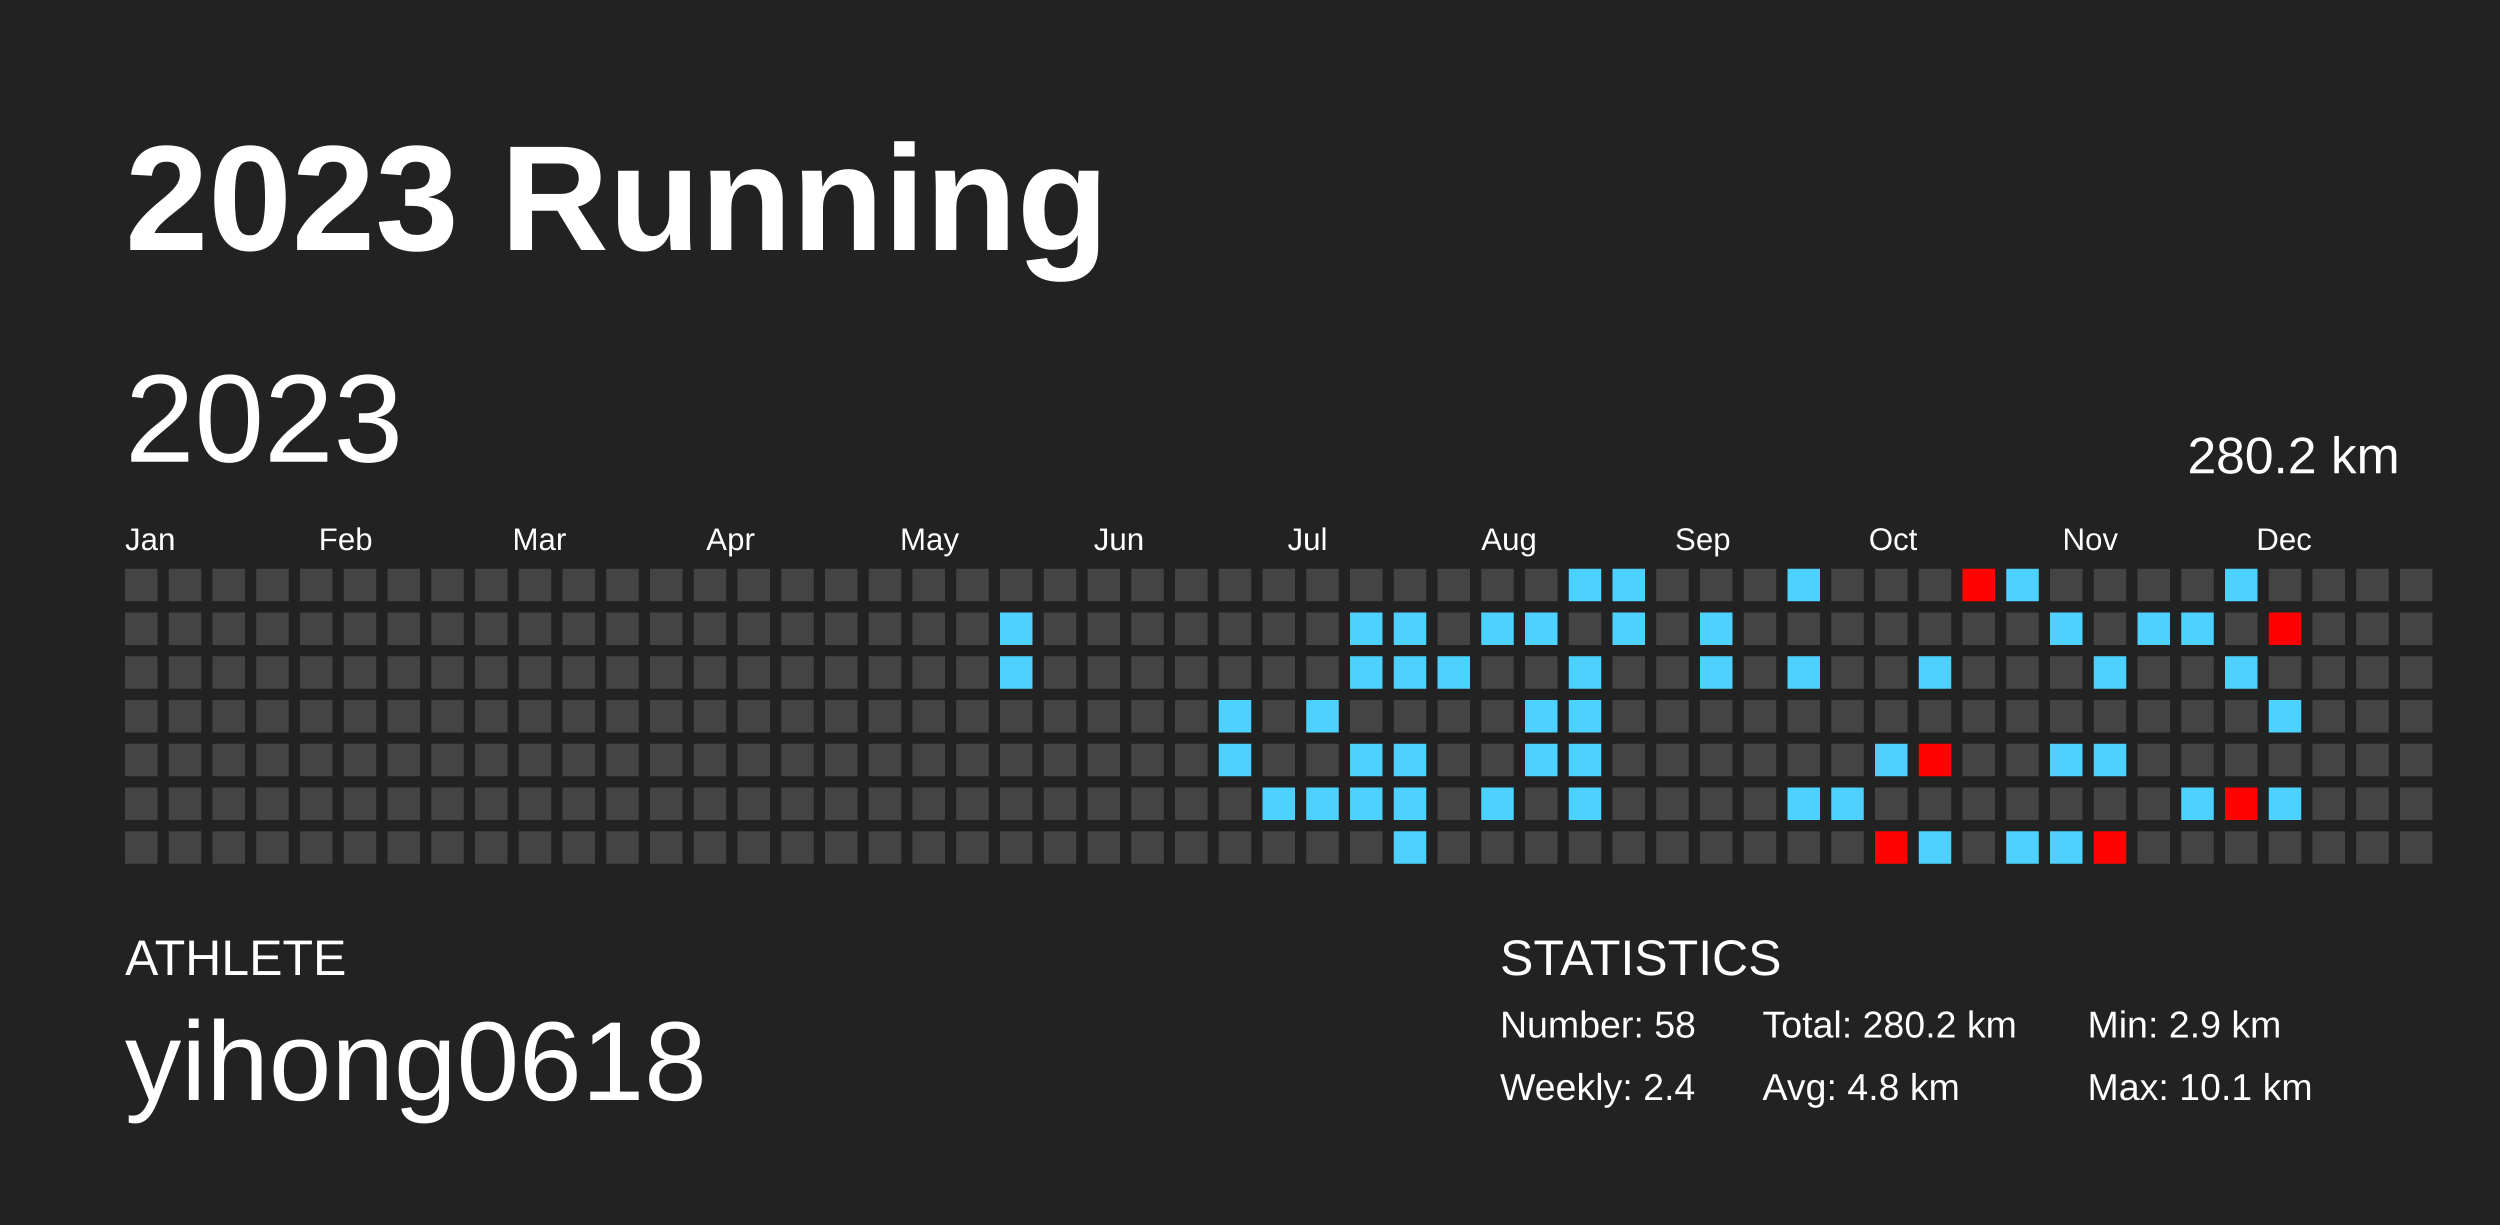
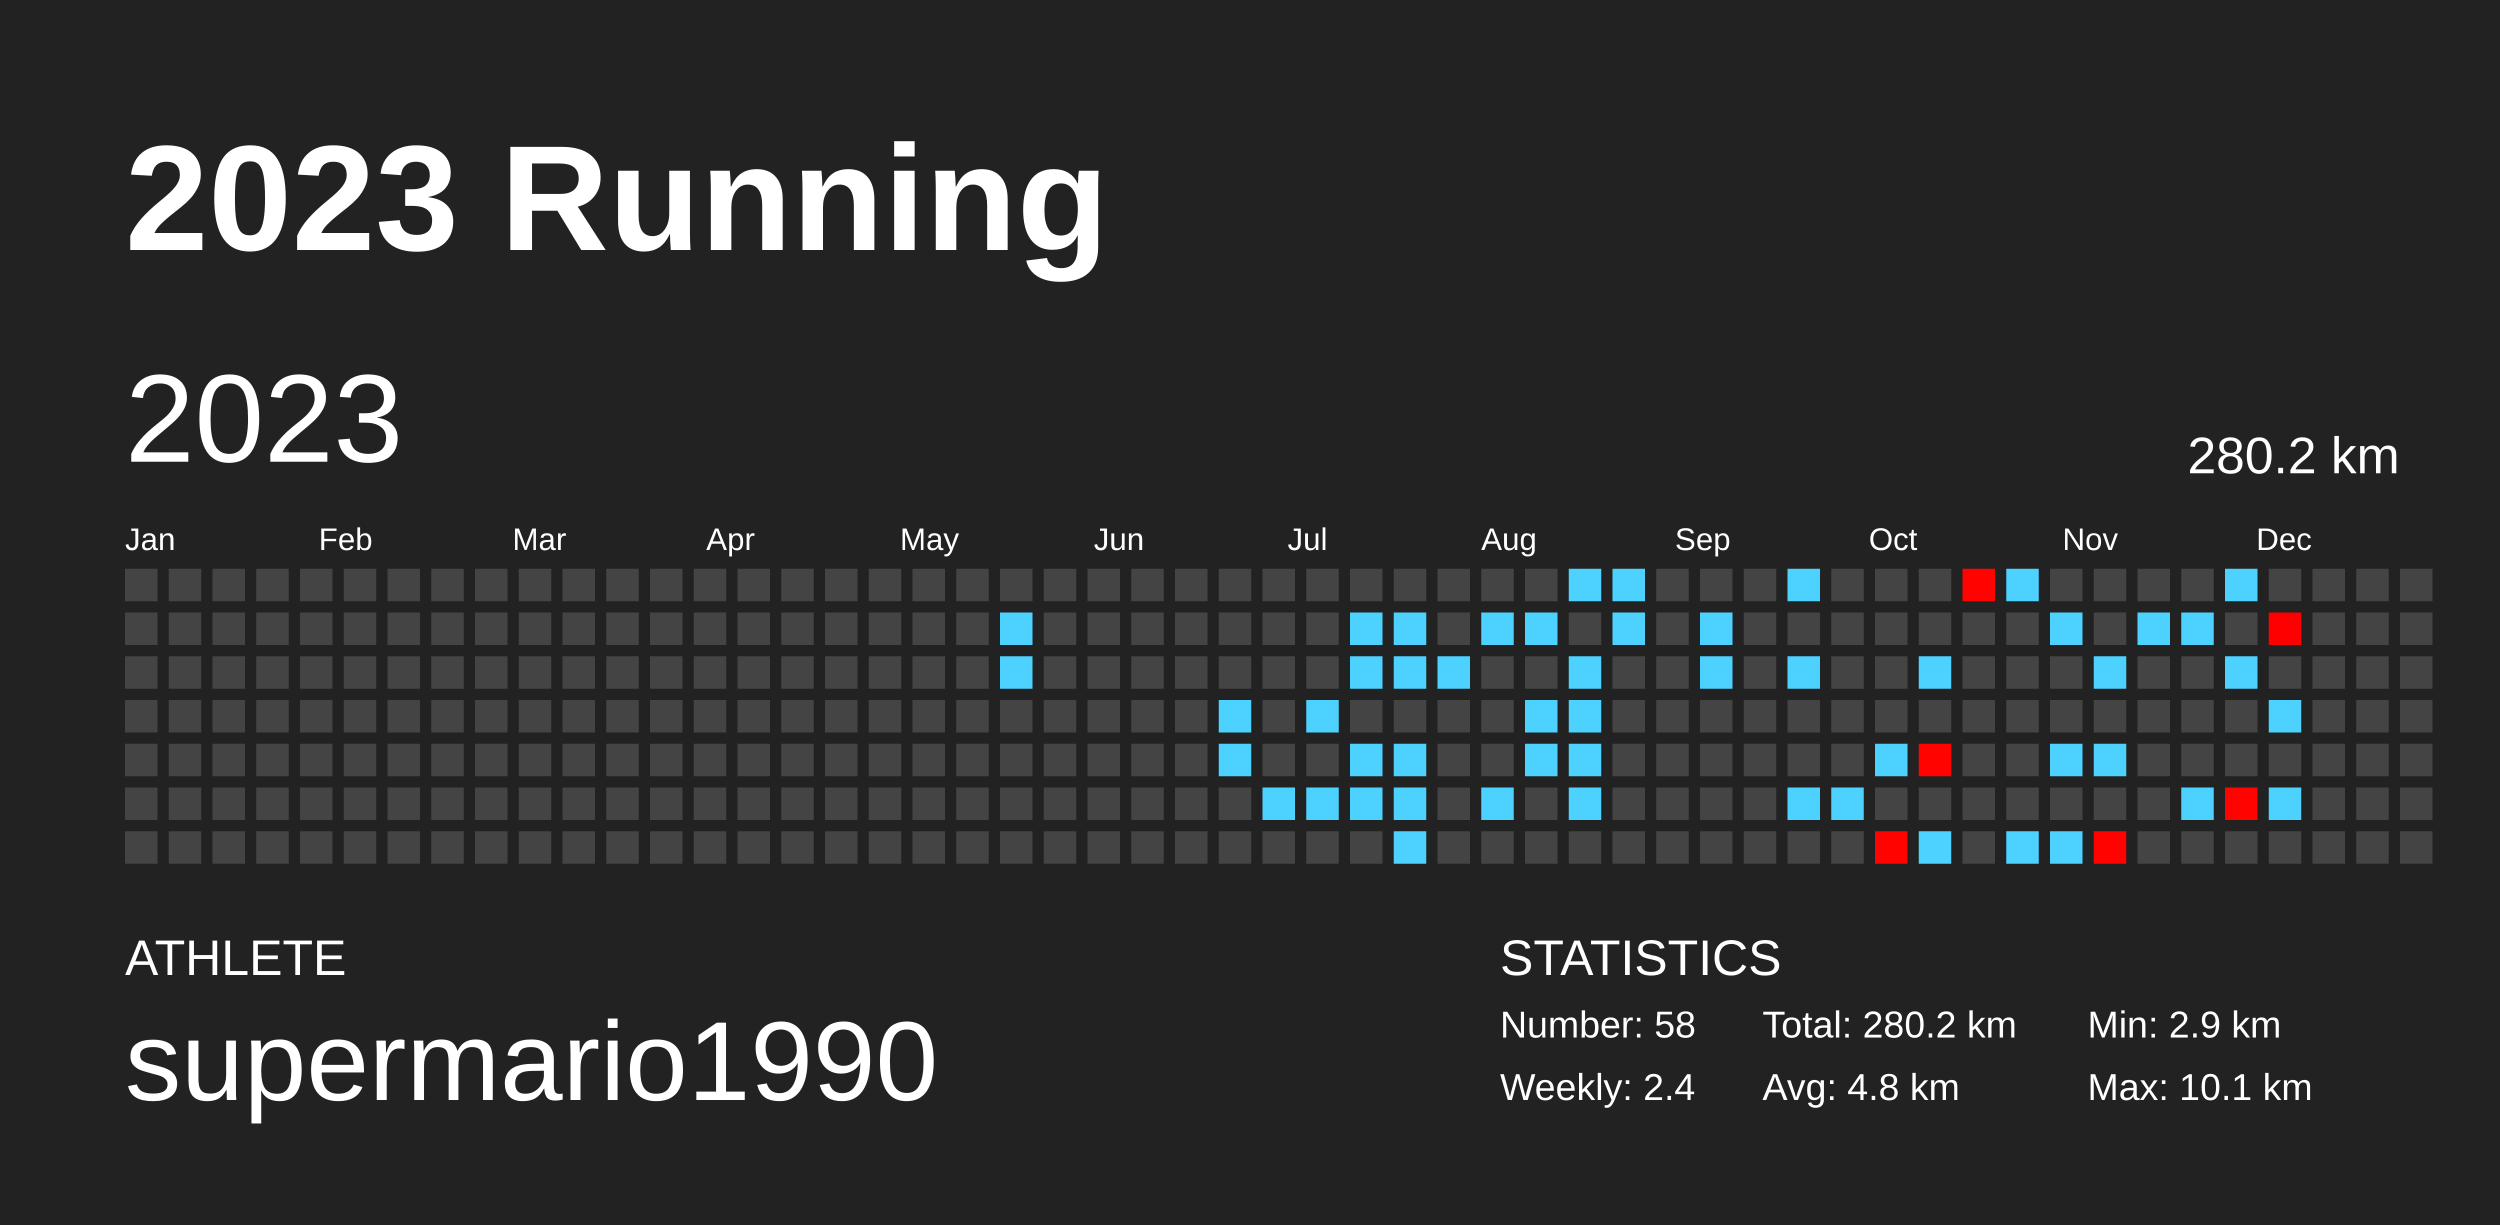
<svg xmlns="http://www.w3.org/2000/svg" baseProfile="full" height="98mm" version="1.1" viewBox="0,0,200,98" width="200mm">
  <defs />
  <rect fill="#222222" height="98" width="200" x="0" y="0" />
  <text fill="#FFFFFF" style="font-size:12px; font-family:Arial; font-weight:bold;" x="10" y="20">2023 Running</text>
  <text fill="#FFFFFF" style="font-size:4px; font-family:Arial" x="10" y="78">ATHLETE</text>
-   <text fill="#FFFFFF" style="font-size:9px; font-family:Arial" x="10" y="88">yihong0618</text>
+   <text fill="#FFFFFF" style="font-size:9px; font-family:Arial" x="10" y="88">supermario1990</text>
  <text fill="#FFFFFF" style="font-size:4px; font-family:Arial" x="120" y="78">STATISTICS</text>
  <text fill="#FFFFFF" style="font-size:3px; font-family:Arial" x="120" y="83">Number: 58</text>
  <text fill="#FFFFFF" style="font-size:3px; font-family:Arial" x="120" y="88">Weekly: 2.4</text>
  <text fill="#FFFFFF" style="font-size:3px; font-family:Arial" x="141" y="83">Total: 280.2 km</text>
  <text fill="#FFFFFF" style="font-size:3px; font-family:Arial" x="141" y="88">Avg: 4.8 km</text>
  <text fill="#FFFFFF" style="font-size:3px; font-family:Arial" x="167" y="83">Min: 2.9 km</text>
  <text fill="#FFFFFF" style="font-size:3px; font-family:Arial" x="167" y="88">Max: 10.1 km</text>
  <text dominant-baseline="hanging" fill="#FFFFFF" style="font-size:10.0px; font-family:Arial;" x="10" y="30">2023</text>
  <text dominant-baseline="hanging" fill="#FFFFFF" style="font-size:4.125px; font-family:Arial;" x="175" y="35">280.2 km</text>
  <text fill="#FFFFFF" style="font-size:2.5px; font-family:Arial" x="10.0" y="44">Jan</text>
  <text fill="#FFFFFF" style="font-size:2.5px; font-family:Arial" x="25.5" y="44">Feb</text>
  <text fill="#FFFFFF" style="font-size:2.5px; font-family:Arial" x="41.0" y="44">Mar</text>
  <text fill="#FFFFFF" style="font-size:2.5px; font-family:Arial" x="56.5" y="44">Apr</text>
  <text fill="#FFFFFF" style="font-size:2.5px; font-family:Arial" x="72.0" y="44">May</text>
  <text fill="#FFFFFF" style="font-size:2.5px; font-family:Arial" x="87.5" y="44">Jun</text>
  <text fill="#FFFFFF" style="font-size:2.5px; font-family:Arial" x="103.0" y="44">Jul</text>
  <text fill="#FFFFFF" style="font-size:2.5px; font-family:Arial" x="118.5" y="44">Aug</text>
  <text fill="#FFFFFF" style="font-size:2.5px; font-family:Arial" x="134.0" y="44">Sep</text>
  <text fill="#FFFFFF" style="font-size:2.5px; font-family:Arial" x="149.5" y="44">Oct</text>
  <text fill="#FFFFFF" style="font-size:2.5px; font-family:Arial" x="165.0" y="44">Nov</text>
  <text fill="#FFFFFF" style="font-size:2.5px; font-family:Arial" x="180.5" y="44">Dec</text>
  <rect fill="#444444" height="2.6" width="2.6" x="10.0" y="45.5" />
  <rect fill="#444444" height="2.6" width="2.6" x="10.0" y="49.0" />
  <rect fill="#444444" height="2.6" width="2.6" x="10.0" y="52.5" />
  <rect fill="#444444" height="2.6" width="2.6" x="10.0" y="56.0" />
  <rect fill="#444444" height="2.6" width="2.6" x="10.0" y="59.5" />
  <rect fill="#444444" height="2.6" width="2.6" x="10.0" y="63.0" />
  <rect fill="#444444" height="2.6" width="2.6" x="10.0" y="66.5" />
  <rect fill="#444444" height="2.6" width="2.6" x="13.5" y="45.5" />
  <rect fill="#444444" height="2.6" width="2.6" x="13.5" y="49.0" />
  <rect fill="#444444" height="2.6" width="2.6" x="13.5" y="52.5" />
  <rect fill="#444444" height="2.6" width="2.6" x="13.5" y="56.0" />
  <rect fill="#444444" height="2.6" width="2.6" x="13.5" y="59.5" />
  <rect fill="#444444" height="2.6" width="2.6" x="13.5" y="63.0" />
  <rect fill="#444444" height="2.6" width="2.6" x="13.5" y="66.5" />
  <rect fill="#444444" height="2.6" width="2.6" x="17.0" y="45.5" />
  <rect fill="#444444" height="2.6" width="2.6" x="17.0" y="49.0" />
  <rect fill="#444444" height="2.6" width="2.6" x="17.0" y="52.5" />
  <rect fill="#444444" height="2.6" width="2.6" x="17.0" y="56.0" />
  <rect fill="#444444" height="2.6" width="2.6" x="17.0" y="59.5" />
  <rect fill="#444444" height="2.6" width="2.6" x="17.0" y="63.0" />
  <rect fill="#444444" height="2.6" width="2.6" x="17.0" y="66.5" />
  <rect fill="#444444" height="2.6" width="2.6" x="20.5" y="45.5" />
  <rect fill="#444444" height="2.6" width="2.6" x="20.5" y="49.0" />
  <rect fill="#444444" height="2.6" width="2.6" x="20.5" y="52.5" />
  <rect fill="#444444" height="2.6" width="2.6" x="20.5" y="56.0" />
  <rect fill="#444444" height="2.6" width="2.6" x="20.5" y="59.5" />
  <rect fill="#444444" height="2.6" width="2.6" x="20.5" y="63.0" />
  <rect fill="#444444" height="2.6" width="2.6" x="20.5" y="66.5" />
  <rect fill="#444444" height="2.6" width="2.6" x="24.0" y="45.5" />
  <rect fill="#444444" height="2.6" width="2.6" x="24.0" y="49.0" />
  <rect fill="#444444" height="2.6" width="2.6" x="24.0" y="52.5" />
  <rect fill="#444444" height="2.6" width="2.6" x="24.0" y="56.0" />
  <rect fill="#444444" height="2.6" width="2.6" x="24.0" y="59.5" />
  <rect fill="#444444" height="2.6" width="2.6" x="24.0" y="63.0" />
  <rect fill="#444444" height="2.6" width="2.6" x="24.0" y="66.5" />
  <rect fill="#444444" height="2.6" width="2.6" x="27.5" y="45.5" />
  <rect fill="#444444" height="2.6" width="2.6" x="27.5" y="49.0" />
  <rect fill="#444444" height="2.6" width="2.6" x="27.5" y="52.5" />
  <rect fill="#444444" height="2.6" width="2.6" x="27.5" y="56.0" />
  <rect fill="#444444" height="2.6" width="2.6" x="27.5" y="59.5" />
  <rect fill="#444444" height="2.6" width="2.6" x="27.5" y="63.0" />
  <rect fill="#444444" height="2.6" width="2.6" x="27.5" y="66.5" />
  <rect fill="#444444" height="2.6" width="2.6" x="31.0" y="45.5" />
  <rect fill="#444444" height="2.6" width="2.6" x="31.0" y="49.0" />
  <rect fill="#444444" height="2.6" width="2.6" x="31.0" y="52.5" />
  <rect fill="#444444" height="2.6" width="2.6" x="31.0" y="56.0" />
  <rect fill="#444444" height="2.6" width="2.6" x="31.0" y="59.5" />
  <rect fill="#444444" height="2.6" width="2.6" x="31.0" y="63.0" />
  <rect fill="#444444" height="2.6" width="2.6" x="31.0" y="66.5" />
  <rect fill="#444444" height="2.6" width="2.6" x="34.5" y="45.5" />
  <rect fill="#444444" height="2.6" width="2.6" x="34.5" y="49.0" />
  <rect fill="#444444" height="2.6" width="2.6" x="34.5" y="52.5" />
  <rect fill="#444444" height="2.6" width="2.6" x="34.5" y="56.0" />
  <rect fill="#444444" height="2.6" width="2.6" x="34.5" y="59.5" />
  <rect fill="#444444" height="2.6" width="2.6" x="34.5" y="63.0" />
  <rect fill="#444444" height="2.6" width="2.6" x="34.5" y="66.5" />
  <rect fill="#444444" height="2.6" width="2.6" x="38.0" y="45.5" />
  <rect fill="#444444" height="2.6" width="2.6" x="38.0" y="49.0" />
  <rect fill="#444444" height="2.6" width="2.6" x="38.0" y="52.5" />
  <rect fill="#444444" height="2.6" width="2.6" x="38.0" y="56.0" />
  <rect fill="#444444" height="2.6" width="2.6" x="38.0" y="59.5" />
  <rect fill="#444444" height="2.6" width="2.6" x="38.0" y="63.0" />
  <rect fill="#444444" height="2.6" width="2.6" x="38.0" y="66.5" />
  <rect fill="#444444" height="2.6" width="2.6" x="41.5" y="45.5" />
  <rect fill="#444444" height="2.6" width="2.6" x="41.5" y="49.0" />
  <rect fill="#444444" height="2.6" width="2.6" x="41.5" y="52.5" />
  <rect fill="#444444" height="2.6" width="2.6" x="41.5" y="56.0" />
  <rect fill="#444444" height="2.6" width="2.6" x="41.5" y="59.5" />
  <rect fill="#444444" height="2.6" width="2.6" x="41.5" y="63.0" />
  <rect fill="#444444" height="2.6" width="2.6" x="41.5" y="66.5" />
  <rect fill="#444444" height="2.6" width="2.6" x="45.0" y="45.5" />
  <rect fill="#444444" height="2.6" width="2.6" x="45.0" y="49.0" />
  <rect fill="#444444" height="2.6" width="2.6" x="45.0" y="52.5" />
  <rect fill="#444444" height="2.6" width="2.6" x="45.0" y="56.0" />
  <rect fill="#444444" height="2.6" width="2.6" x="45.0" y="59.5" />
  <rect fill="#444444" height="2.6" width="2.6" x="45.0" y="63.0" />
  <rect fill="#444444" height="2.6" width="2.6" x="45.0" y="66.5" />
  <rect fill="#444444" height="2.6" width="2.6" x="48.5" y="45.5" />
  <rect fill="#444444" height="2.6" width="2.6" x="48.5" y="49.0" />
  <rect fill="#444444" height="2.6" width="2.6" x="48.5" y="52.5" />
  <rect fill="#444444" height="2.6" width="2.6" x="48.5" y="56.0" />
  <rect fill="#444444" height="2.6" width="2.6" x="48.5" y="59.5" />
  <rect fill="#444444" height="2.6" width="2.6" x="48.5" y="63.0" />
  <rect fill="#444444" height="2.6" width="2.6" x="48.5" y="66.5" />
  <rect fill="#444444" height="2.6" width="2.6" x="52.0" y="45.5" />
  <rect fill="#444444" height="2.6" width="2.6" x="52.0" y="49.0" />
  <rect fill="#444444" height="2.6" width="2.6" x="52.0" y="52.5" />
  <rect fill="#444444" height="2.6" width="2.6" x="52.0" y="56.0" />
  <rect fill="#444444" height="2.6" width="2.6" x="52.0" y="59.5" />
  <rect fill="#444444" height="2.6" width="2.6" x="52.0" y="63.0" />
  <rect fill="#444444" height="2.6" width="2.6" x="52.0" y="66.5" />
  <rect fill="#444444" height="2.6" width="2.6" x="55.5" y="45.5" />
  <rect fill="#444444" height="2.6" width="2.6" x="55.5" y="49.0" />
  <rect fill="#444444" height="2.6" width="2.6" x="55.5" y="52.5" />
  <rect fill="#444444" height="2.6" width="2.6" x="55.5" y="56.0" />
  <rect fill="#444444" height="2.6" width="2.6" x="55.5" y="59.5" />
  <rect fill="#444444" height="2.6" width="2.6" x="55.5" y="63.0" />
  <rect fill="#444444" height="2.6" width="2.6" x="55.5" y="66.5" />
  <rect fill="#444444" height="2.6" width="2.6" x="59.0" y="45.5" />
  <rect fill="#444444" height="2.6" width="2.6" x="59.0" y="49.0" />
  <rect fill="#444444" height="2.6" width="2.6" x="59.0" y="52.5" />
  <rect fill="#444444" height="2.6" width="2.6" x="59.0" y="56.0" />
  <rect fill="#444444" height="2.6" width="2.6" x="59.0" y="59.5" />
  <rect fill="#444444" height="2.6" width="2.6" x="59.0" y="63.0" />
  <rect fill="#444444" height="2.6" width="2.6" x="59.0" y="66.5" />
  <rect fill="#444444" height="2.6" width="2.6" x="62.5" y="45.5" />
  <rect fill="#444444" height="2.6" width="2.6" x="62.5" y="49.0" />
  <rect fill="#444444" height="2.6" width="2.6" x="62.5" y="52.5" />
  <rect fill="#444444" height="2.6" width="2.6" x="62.5" y="56.0" />
  <rect fill="#444444" height="2.6" width="2.6" x="62.5" y="59.5" />
  <rect fill="#444444" height="2.6" width="2.6" x="62.5" y="63.0" />
  <rect fill="#444444" height="2.6" width="2.6" x="62.5" y="66.5" />
  <rect fill="#444444" height="2.6" width="2.6" x="66.0" y="45.5" />
  <rect fill="#444444" height="2.6" width="2.6" x="66.0" y="49.0" />
  <rect fill="#444444" height="2.6" width="2.6" x="66.0" y="52.5" />
  <rect fill="#444444" height="2.6" width="2.6" x="66.0" y="56.0" />
  <rect fill="#444444" height="2.6" width="2.6" x="66.0" y="59.5" />
  <rect fill="#444444" height="2.6" width="2.6" x="66.0" y="63.0" />
  <rect fill="#444444" height="2.6" width="2.6" x="66.0" y="66.5" />
  <rect fill="#444444" height="2.6" width="2.6" x="69.5" y="45.5" />
  <rect fill="#444444" height="2.6" width="2.6" x="69.5" y="49.0" />
  <rect fill="#444444" height="2.6" width="2.6" x="69.5" y="52.5" />
  <rect fill="#444444" height="2.6" width="2.6" x="69.5" y="56.0" />
  <rect fill="#444444" height="2.6" width="2.6" x="69.5" y="59.5" />
  <rect fill="#444444" height="2.6" width="2.6" x="69.5" y="63.0" />
  <rect fill="#444444" height="2.6" width="2.6" x="69.5" y="66.5" />
  <rect fill="#444444" height="2.6" width="2.6" x="73.0" y="45.5" />
  <rect fill="#444444" height="2.6" width="2.6" x="73.0" y="49.0" />
  <rect fill="#444444" height="2.6" width="2.6" x="73.0" y="52.5" />
  <rect fill="#444444" height="2.6" width="2.6" x="73.0" y="56.0" />
  <rect fill="#444444" height="2.6" width="2.6" x="73.0" y="59.5" />
  <rect fill="#444444" height="2.6" width="2.6" x="73.0" y="63.0" />
  <rect fill="#444444" height="2.6" width="2.6" x="73.0" y="66.5" />
  <rect fill="#444444" height="2.6" width="2.6" x="76.5" y="45.5" />
  <rect fill="#444444" height="2.6" width="2.6" x="76.5" y="49.0" />
  <rect fill="#444444" height="2.6" width="2.6" x="76.5" y="52.5" />
  <rect fill="#444444" height="2.6" width="2.6" x="76.5" y="56.0" />
  <rect fill="#444444" height="2.6" width="2.6" x="76.5" y="59.5" />
  <rect fill="#444444" height="2.6" width="2.6" x="76.5" y="63.0" />
  <rect fill="#444444" height="2.6" width="2.6" x="76.5" y="66.5" />
  <rect fill="#444444" height="2.6" width="2.6" x="80.0" y="45.5" />
  <rect fill="#4dd2ff" height="2.6" width="2.6" x="80.0" y="49.0" />
  <rect fill="#4dd2ff" height="2.6" width="2.6" x="80.0" y="52.5" />
  <rect fill="#444444" height="2.6" width="2.6" x="80.0" y="56.0" />
  <rect fill="#444444" height="2.6" width="2.6" x="80.0" y="59.5" />
  <rect fill="#444444" height="2.6" width="2.6" x="80.0" y="63.0" />
  <rect fill="#444444" height="2.6" width="2.6" x="80.0" y="66.5" />
  <rect fill="#444444" height="2.6" width="2.6" x="83.5" y="45.5" />
  <rect fill="#444444" height="2.6" width="2.6" x="83.5" y="49.0" />
  <rect fill="#444444" height="2.6" width="2.6" x="83.5" y="52.5" />
  <rect fill="#444444" height="2.6" width="2.6" x="83.5" y="56.0" />
  <rect fill="#444444" height="2.6" width="2.6" x="83.5" y="59.5" />
  <rect fill="#444444" height="2.6" width="2.6" x="83.5" y="63.0" />
  <rect fill="#444444" height="2.6" width="2.6" x="83.5" y="66.5" />
  <rect fill="#444444" height="2.6" width="2.6" x="87.0" y="45.5" />
  <rect fill="#444444" height="2.6" width="2.6" x="87.0" y="49.0" />
  <rect fill="#444444" height="2.6" width="2.6" x="87.0" y="52.5" />
  <rect fill="#444444" height="2.6" width="2.6" x="87.0" y="56.0" />
  <rect fill="#444444" height="2.6" width="2.6" x="87.0" y="59.5" />
  <rect fill="#444444" height="2.6" width="2.6" x="87.0" y="63.0" />
  <rect fill="#444444" height="2.6" width="2.6" x="87.0" y="66.5" />
  <rect fill="#444444" height="2.6" width="2.6" x="90.5" y="45.5" />
  <rect fill="#444444" height="2.6" width="2.6" x="90.5" y="49.0" />
  <rect fill="#444444" height="2.6" width="2.6" x="90.5" y="52.5" />
  <rect fill="#444444" height="2.6" width="2.6" x="90.5" y="56.0" />
  <rect fill="#444444" height="2.6" width="2.6" x="90.5" y="59.5" />
  <rect fill="#444444" height="2.6" width="2.6" x="90.5" y="63.0" />
  <rect fill="#444444" height="2.6" width="2.6" x="90.5" y="66.5" />
  <rect fill="#444444" height="2.6" width="2.6" x="94.0" y="45.5" />
  <rect fill="#444444" height="2.6" width="2.6" x="94.0" y="49.0" />
  <rect fill="#444444" height="2.6" width="2.6" x="94.0" y="52.5" />
  <rect fill="#444444" height="2.6" width="2.6" x="94.0" y="56.0" />
  <rect fill="#444444" height="2.6" width="2.6" x="94.0" y="59.5" />
  <rect fill="#444444" height="2.6" width="2.6" x="94.0" y="63.0" />
  <rect fill="#444444" height="2.6" width="2.6" x="94.0" y="66.5" />
  <rect fill="#444444" height="2.6" width="2.6" x="97.5" y="45.5" />
  <rect fill="#444444" height="2.6" width="2.6" x="97.5" y="49.0" />
  <rect fill="#444444" height="2.6" width="2.6" x="97.5" y="52.5" />
  <rect fill="#4dd2ff" height="2.6" width="2.6" x="97.5" y="56.0" />
  <rect fill="#4dd2ff" height="2.6" width="2.6" x="97.5" y="59.5" />
  <rect fill="#444444" height="2.6" width="2.6" x="97.5" y="63.0" />
  <rect fill="#444444" height="2.6" width="2.6" x="97.5" y="66.5" />
  <rect fill="#444444" height="2.6" width="2.6" x="101.0" y="45.5" />
  <rect fill="#444444" height="2.6" width="2.6" x="101.0" y="49.0" />
  <rect fill="#444444" height="2.6" width="2.6" x="101.0" y="52.5" />
  <rect fill="#444444" height="2.6" width="2.6" x="101.0" y="56.0" />
  <rect fill="#444444" height="2.6" width="2.6" x="101.0" y="59.5" />
  <rect fill="#4dd2ff" height="2.6" width="2.6" x="101.0" y="63.0" />
  <rect fill="#444444" height="2.6" width="2.6" x="101.0" y="66.5" />
  <rect fill="#444444" height="2.6" width="2.6" x="104.5" y="45.5" />
  <rect fill="#444444" height="2.6" width="2.6" x="104.5" y="49.0" />
  <rect fill="#444444" height="2.6" width="2.6" x="104.5" y="52.5" />
  <rect fill="#4dd2ff" height="2.6" width="2.6" x="104.5" y="56.0" />
  <rect fill="#444444" height="2.6" width="2.6" x="104.5" y="59.5" />
  <rect fill="#4dd2ff" height="2.6" width="2.6" x="104.5" y="63.0" />
  <rect fill="#444444" height="2.6" width="2.6" x="104.5" y="66.5" />
  <rect fill="#444444" height="2.6" width="2.6" x="108.0" y="45.5" />
  <rect fill="#4dd2ff" height="2.6" width="2.6" x="108.0" y="49.0" />
  <rect fill="#4dd2ff" height="2.6" width="2.6" x="108.0" y="52.5" />
  <rect fill="#444444" height="2.6" width="2.6" x="108.0" y="56.0" />
  <rect fill="#4dd2ff" height="2.6" width="2.6" x="108.0" y="59.5" />
  <rect fill="#4dd2ff" height="2.6" width="2.6" x="108.0" y="63.0" />
  <rect fill="#444444" height="2.6" width="2.6" x="108.0" y="66.5" />
  <rect fill="#444444" height="2.6" width="2.6" x="111.5" y="45.5" />
  <rect fill="#4dd2ff" height="2.6" width="2.6" x="111.5" y="49.0" />
  <rect fill="#4dd2ff" height="2.6" width="2.6" x="111.5" y="52.5" />
  <rect fill="#444444" height="2.6" width="2.6" x="111.5" y="56.0" />
  <rect fill="#4dd2ff" height="2.6" width="2.6" x="111.5" y="59.5" />
  <rect fill="#4dd2ff" height="2.6" width="2.6" x="111.5" y="63.0" />
  <rect fill="#4dd2ff" height="2.6" width="2.6" x="111.5" y="66.5" />
  <rect fill="#444444" height="2.6" width="2.6" x="115.0" y="45.5" />
  <rect fill="#444444" height="2.6" width="2.6" x="115.0" y="49.0" />
  <rect fill="#4dd2ff" height="2.6" width="2.6" x="115.0" y="52.5" />
  <rect fill="#444444" height="2.6" width="2.6" x="115.0" y="56.0" />
  <rect fill="#444444" height="2.6" width="2.6" x="115.0" y="59.5" />
  <rect fill="#444444" height="2.6" width="2.6" x="115.0" y="63.0" />
  <rect fill="#444444" height="2.6" width="2.6" x="115.0" y="66.5" />
  <rect fill="#444444" height="2.6" width="2.6" x="118.5" y="45.5" />
  <rect fill="#4dd2ff" height="2.6" width="2.6" x="118.5" y="49.0" />
  <rect fill="#444444" height="2.6" width="2.6" x="118.5" y="52.5" />
  <rect fill="#444444" height="2.6" width="2.6" x="118.5" y="56.0" />
  <rect fill="#444444" height="2.6" width="2.6" x="118.5" y="59.5" />
  <rect fill="#4dd2ff" height="2.6" width="2.6" x="118.5" y="63.0" />
  <rect fill="#444444" height="2.6" width="2.6" x="118.5" y="66.5" />
  <rect fill="#444444" height="2.6" width="2.6" x="122.0" y="45.5" />
  <rect fill="#4dd2ff" height="2.6" width="2.6" x="122.0" y="49.0" />
  <rect fill="#444444" height="2.6" width="2.6" x="122.0" y="52.5" />
  <rect fill="#4dd2ff" height="2.6" width="2.6" x="122.0" y="56.0" />
  <rect fill="#4dd2ff" height="2.6" width="2.6" x="122.0" y="59.5" />
  <rect fill="#444444" height="2.6" width="2.6" x="122.0" y="63.0" />
  <rect fill="#444444" height="2.6" width="2.6" x="122.0" y="66.5" />
  <rect fill="#4dd2ff" height="2.6" width="2.6" x="125.5" y="45.5" />
  <rect fill="#444444" height="2.6" width="2.6" x="125.5" y="49.0" />
  <rect fill="#4dd2ff" height="2.6" width="2.6" x="125.5" y="52.5" />
  <rect fill="#4dd2ff" height="2.6" width="2.6" x="125.5" y="56.0" />
  <rect fill="#4dd2ff" height="2.6" width="2.6" x="125.5" y="59.5" />
  <rect fill="#4dd2ff" height="2.6" width="2.6" x="125.5" y="63.0" />
  <rect fill="#444444" height="2.6" width="2.6" x="125.5" y="66.5" />
  <rect fill="#4dd2ff" height="2.6" width="2.6" x="129.0" y="45.5" />
  <rect fill="#4dd2ff" height="2.6" width="2.6" x="129.0" y="49.0" />
  <rect fill="#444444" height="2.6" width="2.6" x="129.0" y="52.5" />
  <rect fill="#444444" height="2.6" width="2.6" x="129.0" y="56.0" />
  <rect fill="#444444" height="2.6" width="2.6" x="129.0" y="59.5" />
  <rect fill="#444444" height="2.6" width="2.6" x="129.0" y="63.0" />
  <rect fill="#444444" height="2.6" width="2.6" x="129.0" y="66.5" />
  <rect fill="#444444" height="2.6" width="2.6" x="132.5" y="45.5" />
  <rect fill="#444444" height="2.6" width="2.6" x="132.5" y="49.0" />
  <rect fill="#444444" height="2.6" width="2.6" x="132.5" y="52.5" />
  <rect fill="#444444" height="2.6" width="2.6" x="132.5" y="56.0" />
  <rect fill="#444444" height="2.6" width="2.6" x="132.5" y="59.5" />
  <rect fill="#444444" height="2.6" width="2.6" x="132.5" y="63.0" />
  <rect fill="#444444" height="2.6" width="2.6" x="132.5" y="66.5" />
  <rect fill="#444444" height="2.6" width="2.6" x="136.0" y="45.5" />
  <rect fill="#4dd2ff" height="2.6" width="2.6" x="136.0" y="49.0" />
  <rect fill="#4dd2ff" height="2.6" width="2.6" x="136.0" y="52.5" />
  <rect fill="#444444" height="2.6" width="2.6" x="136.0" y="56.0" />
  <rect fill="#444444" height="2.6" width="2.6" x="136.0" y="59.5" />
  <rect fill="#444444" height="2.6" width="2.6" x="136.0" y="63.0" />
  <rect fill="#444444" height="2.6" width="2.6" x="136.0" y="66.5" />
  <rect fill="#444444" height="2.6" width="2.6" x="139.5" y="45.5" />
  <rect fill="#444444" height="2.6" width="2.6" x="139.5" y="49.0" />
  <rect fill="#444444" height="2.6" width="2.6" x="139.5" y="52.5" />
  <rect fill="#444444" height="2.6" width="2.6" x="139.5" y="56.0" />
  <rect fill="#444444" height="2.6" width="2.6" x="139.5" y="59.5" />
  <rect fill="#444444" height="2.6" width="2.6" x="139.5" y="63.0" />
  <rect fill="#444444" height="2.6" width="2.6" x="139.5" y="66.5" />
  <rect fill="#4dd2ff" height="2.6" width="2.6" x="143.0" y="45.5" />
  <rect fill="#444444" height="2.6" width="2.6" x="143.0" y="49.0" />
  <rect fill="#4dd2ff" height="2.6" width="2.6" x="143.0" y="52.5" />
  <rect fill="#444444" height="2.6" width="2.6" x="143.0" y="56.0" />
  <rect fill="#444444" height="2.6" width="2.6" x="143.0" y="59.5" />
  <rect fill="#4dd2ff" height="2.6" width="2.6" x="143.0" y="63.0" />
  <rect fill="#444444" height="2.6" width="2.6" x="143.0" y="66.5" />
  <rect fill="#444444" height="2.6" width="2.6" x="146.5" y="45.5" />
  <rect fill="#444444" height="2.6" width="2.6" x="146.5" y="49.0" />
  <rect fill="#444444" height="2.6" width="2.6" x="146.5" y="52.5" />
  <rect fill="#444444" height="2.6" width="2.6" x="146.5" y="56.0" />
  <rect fill="#444444" height="2.6" width="2.6" x="146.5" y="59.5" />
  <rect fill="#4dd2ff" height="2.6" width="2.6" x="146.5" y="63.0" />
  <rect fill="#444444" height="2.6" width="2.6" x="146.5" y="66.5" />
  <rect fill="#444444" height="2.6" width="2.6" x="150.0" y="45.5" />
  <rect fill="#444444" height="2.6" width="2.6" x="150.0" y="49.0" />
  <rect fill="#444444" height="2.6" width="2.6" x="150.0" y="52.5" />
  <rect fill="#444444" height="2.6" width="2.6" x="150.0" y="56.0" />
  <rect fill="#4dd2ff" height="2.6" width="2.6" x="150.0" y="59.5" />
  <rect fill="#444444" height="2.6" width="2.6" x="150.0" y="63.0" />
  <rect fill="#ff0300" height="2.6" width="2.6" x="150.0" y="66.5" />
  <rect fill="#444444" height="2.6" width="2.6" x="153.5" y="45.5" />
  <rect fill="#444444" height="2.6" width="2.6" x="153.5" y="49.0" />
  <rect fill="#4dd2ff" height="2.6" width="2.6" x="153.5" y="52.5" />
  <rect fill="#444444" height="2.6" width="2.6" x="153.5" y="56.0" />
  <rect fill="#ff0300" height="2.6" width="2.6" x="153.5" y="59.5" />
  <rect fill="#444444" height="2.6" width="2.6" x="153.5" y="63.0" />
  <rect fill="#4dd2ff" height="2.6" width="2.6" x="153.5" y="66.5" />
  <rect fill="#ff0300" height="2.6" width="2.6" x="157.0" y="45.5" />
  <rect fill="#444444" height="2.6" width="2.6" x="157.0" y="49.0" />
  <rect fill="#444444" height="2.6" width="2.6" x="157.0" y="52.5" />
  <rect fill="#444444" height="2.6" width="2.6" x="157.0" y="56.0" />
  <rect fill="#444444" height="2.6" width="2.6" x="157.0" y="59.5" />
  <rect fill="#444444" height="2.6" width="2.6" x="157.0" y="63.0" />
  <rect fill="#444444" height="2.6" width="2.6" x="157.0" y="66.5" />
  <rect fill="#4dd2ff" height="2.6" width="2.6" x="160.5" y="45.5" />
  <rect fill="#444444" height="2.6" width="2.6" x="160.5" y="49.0" />
  <rect fill="#444444" height="2.6" width="2.6" x="160.5" y="52.5" />
  <rect fill="#444444" height="2.6" width="2.6" x="160.5" y="56.0" />
  <rect fill="#444444" height="2.6" width="2.6" x="160.5" y="59.5" />
  <rect fill="#444444" height="2.6" width="2.6" x="160.5" y="63.0" />
  <rect fill="#4dd2ff" height="2.6" width="2.6" x="160.5" y="66.5" />
  <rect fill="#444444" height="2.6" width="2.6" x="164.0" y="45.5" />
  <rect fill="#4dd2ff" height="2.6" width="2.6" x="164.0" y="49.0" />
  <rect fill="#444444" height="2.6" width="2.6" x="164.0" y="52.5" />
  <rect fill="#444444" height="2.6" width="2.6" x="164.0" y="56.0" />
  <rect fill="#4dd2ff" height="2.6" width="2.6" x="164.0" y="59.5" />
  <rect fill="#444444" height="2.6" width="2.6" x="164.0" y="63.0" />
  <rect fill="#4dd2ff" height="2.6" width="2.6" x="164.0" y="66.5" />
  <rect fill="#444444" height="2.6" width="2.6" x="167.5" y="45.5" />
  <rect fill="#444444" height="2.6" width="2.6" x="167.5" y="49.0" />
  <rect fill="#4dd2ff" height="2.6" width="2.6" x="167.5" y="52.5" />
  <rect fill="#444444" height="2.6" width="2.6" x="167.5" y="56.0" />
  <rect fill="#4dd2ff" height="2.6" width="2.6" x="167.5" y="59.5" />
  <rect fill="#444444" height="2.6" width="2.6" x="167.5" y="63.0" />
  <rect fill="#ff0300" height="2.6" width="2.6" x="167.5" y="66.5" />
  <rect fill="#444444" height="2.6" width="2.6" x="171.0" y="45.5" />
  <rect fill="#4dd2ff" height="2.6" width="2.6" x="171.0" y="49.0" />
  <rect fill="#444444" height="2.6" width="2.6" x="171.0" y="52.5" />
  <rect fill="#444444" height="2.6" width="2.6" x="171.0" y="56.0" />
  <rect fill="#444444" height="2.6" width="2.6" x="171.0" y="59.5" />
  <rect fill="#444444" height="2.6" width="2.6" x="171.0" y="63.0" />
  <rect fill="#444444" height="2.6" width="2.6" x="171.0" y="66.5" />
  <rect fill="#444444" height="2.6" width="2.6" x="174.5" y="45.5" />
  <rect fill="#4dd2ff" height="2.6" width="2.6" x="174.5" y="49.0" />
  <rect fill="#444444" height="2.6" width="2.6" x="174.5" y="52.5" />
  <rect fill="#444444" height="2.6" width="2.6" x="174.5" y="56.0" />
  <rect fill="#444444" height="2.6" width="2.6" x="174.5" y="59.5" />
  <rect fill="#4dd2ff" height="2.6" width="2.6" x="174.5" y="63.0" />
  <rect fill="#444444" height="2.6" width="2.6" x="174.5" y="66.5" />
  <rect fill="#4dd2ff" height="2.6" width="2.6" x="178.0" y="45.5" />
  <rect fill="#444444" height="2.6" width="2.6" x="178.0" y="49.0" />
  <rect fill="#4dd2ff" height="2.6" width="2.6" x="178.0" y="52.5" />
  <rect fill="#444444" height="2.6" width="2.6" x="178.0" y="56.0" />
  <rect fill="#444444" height="2.6" width="2.6" x="178.0" y="59.5" />
  <rect fill="#ff0300" height="2.6" width="2.6" x="178.0" y="63.0" />
  <rect fill="#444444" height="2.6" width="2.6" x="178.0" y="66.5" />
  <rect fill="#444444" height="2.6" width="2.6" x="181.5" y="45.5" />
  <rect fill="#ff0000" height="2.6" width="2.6" x="181.5" y="49.0" />
  <rect fill="#444444" height="2.6" width="2.6" x="181.5" y="52.5" />
  <rect fill="#4dd2ff" height="2.6" width="2.6" x="181.5" y="56.0" />
  <rect fill="#444444" height="2.6" width="2.6" x="181.5" y="59.5" />
  <rect fill="#4dd2ff" height="2.6" width="2.6" x="181.5" y="63.0" />
  <rect fill="#444444" height="2.6" width="2.6" x="181.5" y="66.5" />
  <rect fill="#444444" height="2.6" width="2.6" x="185.0" y="45.5" />
  <rect fill="#444444" height="2.6" width="2.6" x="185.0" y="49.0" />
  <rect fill="#444444" height="2.6" width="2.6" x="185.0" y="52.5" />
  <rect fill="#444444" height="2.6" width="2.6" x="185.0" y="56.0" />
  <rect fill="#444444" height="2.6" width="2.6" x="185.0" y="59.5" />
  <rect fill="#444444" height="2.6" width="2.6" x="185.0" y="63.0" />
  <rect fill="#444444" height="2.6" width="2.6" x="185.0" y="66.5" />
  <rect fill="#444444" height="2.6" width="2.6" x="188.5" y="45.5" />
  <rect fill="#444444" height="2.6" width="2.6" x="188.5" y="49.0" />
  <rect fill="#444444" height="2.6" width="2.6" x="188.5" y="52.5" />
  <rect fill="#444444" height="2.6" width="2.6" x="188.5" y="56.0" />
  <rect fill="#444444" height="2.6" width="2.6" x="188.5" y="59.5" />
  <rect fill="#444444" height="2.6" width="2.6" x="188.5" y="63.0" />
  <rect fill="#444444" height="2.6" width="2.6" x="188.5" y="66.5" />
  <rect fill="#444444" height="2.6" width="2.6" x="192.0" y="45.5" />
  <rect fill="#444444" height="2.6" width="2.6" x="192.0" y="49.0" />
  <rect fill="#444444" height="2.6" width="2.6" x="192.0" y="52.5" />
  <rect fill="#444444" height="2.6" width="2.6" x="192.0" y="56.0" />
  <rect fill="#444444" height="2.6" width="2.6" x="192.0" y="59.5" />
  <rect fill="#444444" height="2.6" width="2.6" x="192.0" y="63.0" />
  <rect fill="#444444" height="2.6" width="2.6" x="192.0" y="66.5" />
</svg>
